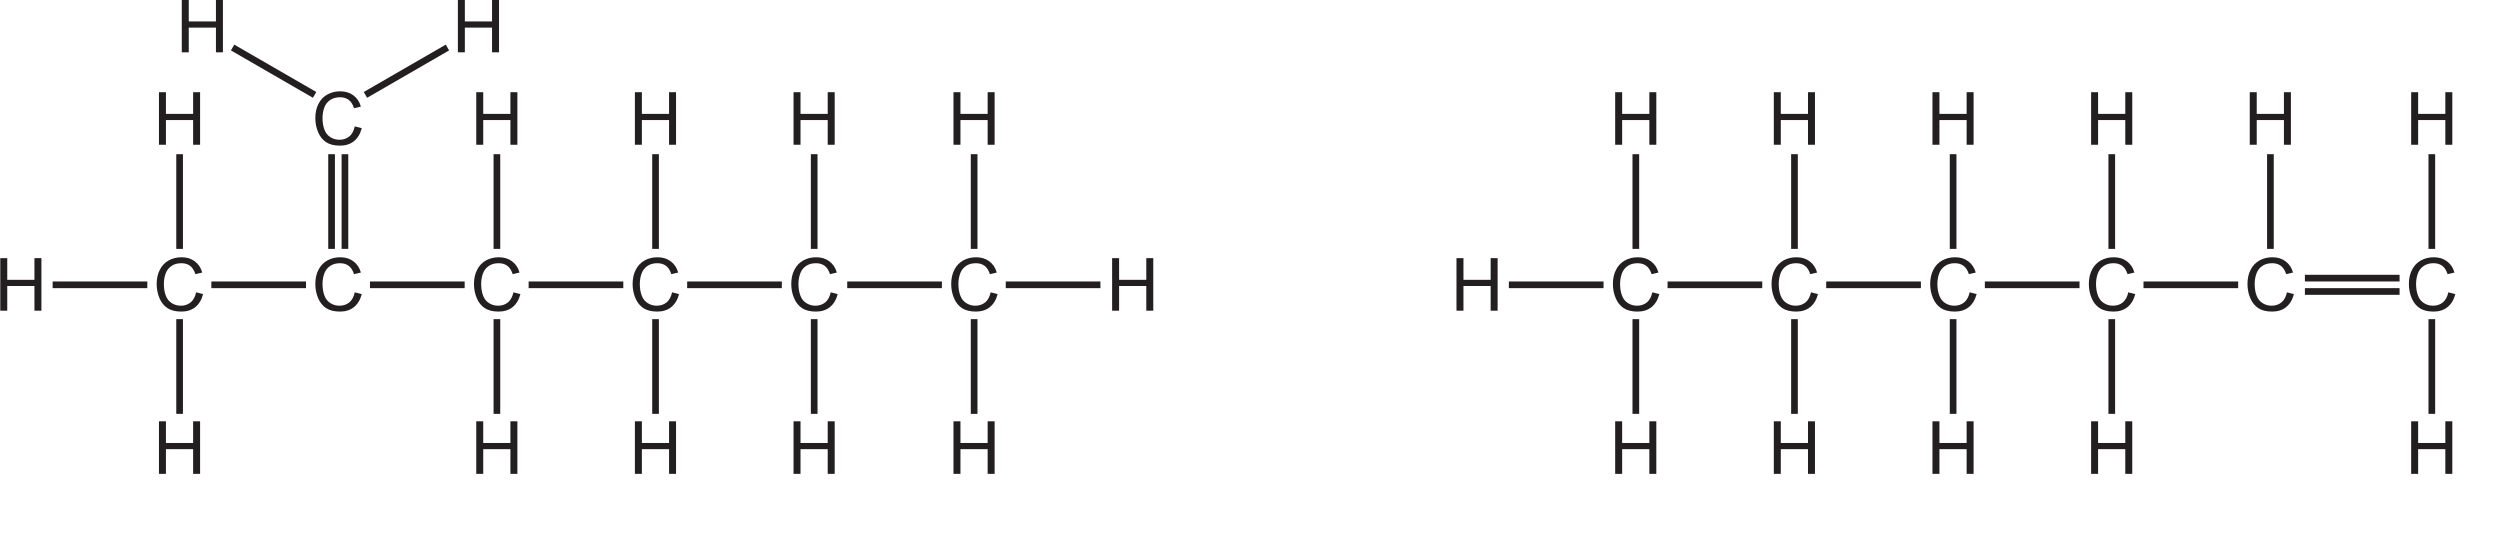
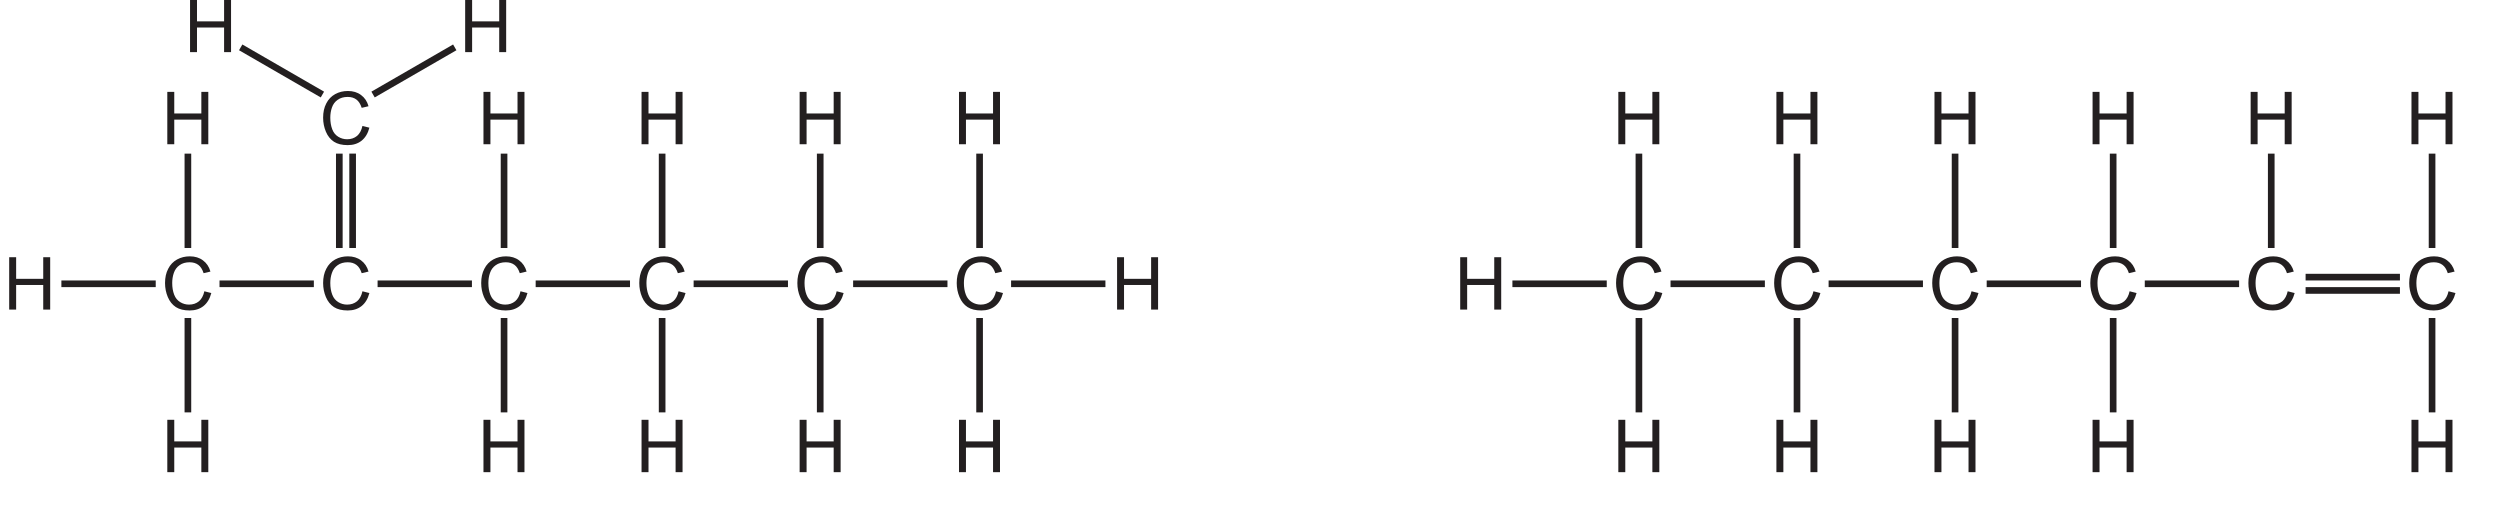
- <svg xmlns="http://www.w3.org/2000/svg" xmlns:xlink="http://www.w3.org/1999/xlink" data-id="0620_2023ON_21_q31_figA" data-width-mm="132.01" data-height-mm="28.15" data-measure="false" data-source="0620/21 ON 2023 p12" version="1.1" width="374.2" height="79.799" viewBox="0 0 374.2 79.799">
+ <svg xmlns="http://www.w3.org/2000/svg" xmlns:xlink="http://www.w3.org/1999/xlink" data-id="0620_2023ON_21_q31_figA" data-width-mm="132.48" data-height-mm="28.15" data-measure="false" data-source="0620/21 ON 2023 p12" version="1.1" width="375.54" height="79.799" viewBox="0 0 375.54 79.799">
  <defs>
    <clipPath id="clip_1">
-       <path transform="matrix(1,0,0,-1,-114,444)" d="M114 364.2H488.2V444H114Z" />
+       <path transform="matrix(1,0,0,-1,-112.659,444)" d="M112.66 364.2H488.2V444H112.66Z" />
    </clipPath>
    <clipPath id="clip_2">
-       <path transform="matrix(1,0,0,-1,-114,444)" d="M0 0H595V842H0Z" />
+       <path transform="matrix(1,0,0,-1,-112.659,444)" d="M0 0H595V842H0Z" />
    </clipPath>
    <path id="font_3_22" d="M.513 .114C.475 .083 .430 .068 .377 .068 .334 .068 .293 .079 .256 .102 .219 .125 .191 .158 .174 .203 .156 .25 .147 .302 .147 .363 .147 .410 .154 .457 .169 .500 .184 .545 .210 .580 .247 .606 .284 .633 .330 .646 .385 .646 .433 .646 .472 .634 .504 .610 .535 .587 .559 .549 .576 .497L.669 .519C.651 .585 .616 .636 .567 .672 .518 .709 .458 .727 .388 .727 .323 .727 .266 .713 .213 .684 .161 .655 .120 .613 .092 .557 .063 .502 .049 .437 .049 .362 .049 .294 .062 .230 .087 .171 .112 .111 .149 .066 .197 .034 .245 .003 .308-.012 .385-.012 .459-.012 .522 .007 .574 .048 .625 .089 .661 .148 .681 .226L.586 .250C.573 .190 .548 .144 .513 .114Z" />
    <path id="font_3_27" d="M.175 0V.336H.545V0H.640V.715H.545V.420H.175V.715H.080V0H.175Z" />
    <clipPath id="clip_4">
-       <path transform="matrix(1,0,0,-1,-114,444)" d="M113.16 369.5H481.966V468.948H113.16Z" />
+       <path transform="matrix(1,0,0,-1,-112.659,444)" d="M113.16 369.5H481.966V468.948H113.16Z" />
    </clipPath>
    <path id="font_5_3" d="" />
  </defs>
  <g clip-path="url(#clip_1)">
    <g clip-path="url(#clip_2)">
-       <use data-text="C" xlink:href="#font_3_22" transform="matrix(10.998,0,0,-11.002,22.912,46.505)" fill="#231f20" />
-       <use data-text="H" xlink:href="#font_3_27" transform="matrix(10.998,0,0,-11.002,22.912,21.667)" fill="#231f20" />
-       <use data-text="H" xlink:href="#font_3_27" transform="matrix(10.998,0,0,-11.002,26.328,7.830)" fill="#231f20" />
-       <use data-text="H" xlink:href="#font_3_27" transform="matrix(10.998,0,0,-11.002,67.655,7.830)" fill="#231f20" />
-       <use data-text="H" xlink:href="#font_3_27" transform="matrix(10.998,0,0,-11.002,22.912,70.926)" fill="#231f20" />
-       <path transform="matrix(1,0,0,-1,-114,444)" stroke-width="1" stroke-linecap="butt" stroke-miterlimit="10" stroke-linejoin="miter" fill="none" stroke="#231f20" d="M145.633 401.37H159.804" />
-       <use data-text="H" xlink:href="#font_3_27" transform="matrix(10.998,0,0,-11.002,-.839,46.505)" fill="#231f20" />
-       <path transform="matrix(1,0,0,-1,-114,444)" stroke-width="1" stroke-linecap="butt" stroke-miterlimit="10" stroke-linejoin="miter" fill="none" stroke="#231f20" d="M121.88 401.37H136.051M140.884 420.922V406.746M140.884 396.23V382.054" />
-       <use data-text="C" xlink:href="#font_3_22" transform="matrix(10.998,0,0,-11.002,46.659,46.505)" fill="#231f20" />
-       <use data-text="C" xlink:href="#font_3_22" transform="matrix(10.998,0,0,-11.002,46.659,21.667)" fill="#231f20" />
-       <path transform="matrix(1,0,0,-1,-114,444)" stroke-width="1" stroke-linecap="butt" stroke-miterlimit="10" stroke-linejoin="miter" fill="none" stroke="#231f20" d="M169.379 401.37H183.55M163.63 420.922V406.746" />
-       <use data-text="C" xlink:href="#font_3_22" transform="matrix(10.998,0,0,-11.002,70.405,46.505)" fill="#231f20" />
-       <use data-text="H" xlink:href="#font_3_27" transform="matrix(10.998,0,0,-11.002,70.405,21.667)" fill="#231f20" />
-       <use data-text="H" xlink:href="#font_3_27" transform="matrix(10.998,0,0,-11.002,70.405,70.927)" fill="#231f20" />
-       <path transform="matrix(1,0,0,-1,-114,444)" stroke-width="1" stroke-linecap="butt" stroke-miterlimit="10" stroke-linejoin="miter" fill="none" stroke="#231f20" d="M193.125 401.37H207.296M216.854 401.37H231.025M188.376 420.922V406.746M188.376 396.23V382.054" />
-       <use data-text="C" xlink:href="#font_3_22" transform="matrix(10.998,0,0,-11.002,94.151,46.505)" fill="#231f20" />
-       <use data-text="H" xlink:href="#font_3_27" transform="matrix(10.998,0,0,-11.002,94.151,21.667)" fill="#231f20" />
-       <path transform="matrix(1,0,0,-1,-114,444)" stroke-width="1" stroke-linecap="butt" stroke-miterlimit="10" stroke-linejoin="miter" fill="none" stroke="#231f20" d="M212.122 420.922V406.746" />
-       <use data-text="C" xlink:href="#font_3_22" transform="matrix(10.998,0,0,-11.002,117.897,46.505)" fill="#231f20" />
-       <use data-text="H" xlink:href="#font_3_27" transform="matrix(10.998,0,0,-11.002,117.897,21.667)" fill="#231f20" />
-       <use data-text="H" xlink:href="#font_3_27" transform="matrix(10.998,0,0,-11.002,117.897,70.927)" fill="#231f20" />
-       <path transform="matrix(1,0,0,-1,-114,444)" stroke-width="1" stroke-linecap="butt" stroke-miterlimit="10" stroke-linejoin="miter" fill="none" stroke="#231f20" d="M235.869 420.922V406.746M235.869 396.23V382.054" />
-       <use data-text="H" xlink:href="#font_3_27" transform="matrix(10.998,0,0,-11.002,94.151,70.927)" fill="#231f20" />
-       <path transform="matrix(1,0,0,-1,-114,444)" stroke-width="1" stroke-linecap="butt" stroke-miterlimit="10" stroke-linejoin="miter" fill="none" stroke="#231f20" d="M212.122 396.23V382.054M240.812 401.37H254.983M264.54 401.37H278.711" />
-       <use data-text="C" xlink:href="#font_3_22" transform="matrix(10.998,0,0,-11.002,141.837,46.505)" fill="#231f20" />
-       <use data-text="H" xlink:href="#font_3_27" transform="matrix(10.998,0,0,-11.002,141.837,21.667)" fill="#231f20" />
-       <path transform="matrix(1,0,0,-1,-114,444)" stroke-width="1" stroke-linecap="butt" stroke-miterlimit="10" stroke-linejoin="miter" fill="none" stroke="#231f20" d="M259.809 420.922V406.746" />
-       <use data-text="H" xlink:href="#font_3_27" transform="matrix(10.998,0,0,-11.002,165.583,46.505)" fill="#231f20" />
-       <use data-text="H" xlink:href="#font_3_27" transform="matrix(10.998,0,0,-11.002,141.837,70.927)" fill="#231f20" />
-       <path transform="matrix(1,0,0,-1,-114,444)" stroke-width="1" stroke-linecap="butt" stroke-miterlimit="10" stroke-linejoin="miter" fill="none" stroke="#231f20" d="M259.809 396.23V382.054M165.63 420.922V406.746M168.698 429.798 180.971 436.886M161.089 429.798 148.816 436.886" />
-       <use data-text="C" xlink:href="#font_3_22" transform="matrix(10.998,0,0,-11.002,240.879,46.505)" fill="#231f20" />
-       <use data-text="H" xlink:href="#font_3_27" transform="matrix(10.998,0,0,-11.002,240.879,21.667)" fill="#231f20" />
-       <use data-text="H" xlink:href="#font_3_27" transform="matrix(10.998,0,0,-11.002,240.879,70.927)" fill="#231f20" />
-       <path transform="matrix(1,0,0,-1,-114,444)" stroke-width="1" stroke-linecap="butt" stroke-miterlimit="10" stroke-linejoin="miter" fill="none" stroke="#231f20" d="M363.6 401.37H377.771" />
-       <use data-text="H" xlink:href="#font_3_27" transform="matrix(10.998,0,0,-11.002,217.126,46.505)" fill="#231f20" />
-       <path transform="matrix(1,0,0,-1,-114,444)" stroke-width="1" stroke-linecap="butt" stroke-miterlimit="10" stroke-linejoin="miter" fill="none" stroke="#231f20" d="M339.847 401.37H354.018M358.851 420.922V406.746M358.851 396.23V382.054" />
-       <use data-text="C" xlink:href="#font_3_22" transform="matrix(10.998,0,0,-11.002,264.625,46.505)" fill="#231f20" />
-       <use data-text="H" xlink:href="#font_3_27" transform="matrix(10.998,0,0,-11.002,264.625,21.667)" fill="#231f20" />
-       <path transform="matrix(1,0,0,-1,-114,444)" stroke-width="1" stroke-linecap="butt" stroke-miterlimit="10" stroke-linejoin="miter" fill="none" stroke="#231f20" d="M387.346 401.37H401.517M382.597 420.922V406.746" />
-       <use data-text="C" xlink:href="#font_3_22" transform="matrix(10.998,0,0,-11.002,288.371,46.505)" fill="#231f20" />
-       <use data-text="H" xlink:href="#font_3_27" transform="matrix(10.998,0,0,-11.002,288.371,21.667)" fill="#231f20" />
-       <use data-text="H" xlink:href="#font_3_27" transform="matrix(10.998,0,0,-11.002,288.371,70.927)" fill="#231f20" />
-       <path transform="matrix(1,0,0,-1,-114,444)" stroke-width="1" stroke-linecap="butt" stroke-miterlimit="10" stroke-linejoin="miter" fill="none" stroke="#231f20" d="M411.092 401.37H425.263M406.343 420.922V406.746M406.343 396.23V382.054" />
-       <use data-text="H" xlink:href="#font_3_27" transform="matrix(10.998,0,0,-11.002,264.625,70.927)" fill="#231f20" />
-       <path transform="matrix(1,0,0,-1,-114,444)" stroke-width="1" stroke-linecap="butt" stroke-miterlimit="10" stroke-linejoin="miter" fill="none" stroke="#231f20" d="M382.597 396.23V382.054" />
-       <use data-text="C" xlink:href="#font_3_22" transform="matrix(10.998,0,0,-11.002,312.118,46.505)" fill="#231f20" />
-       <use data-text="H" xlink:href="#font_3_27" transform="matrix(10.998,0,0,-11.002,312.118,21.667)" fill="#231f20" />
-       <path transform="matrix(1,0,0,-1,-114,444)" stroke-width="1" stroke-linecap="butt" stroke-miterlimit="10" stroke-linejoin="miter" fill="none" stroke="#231f20" d="M434.839 401.37H449.009M430.089 420.922V406.746" />
-       <use data-text="C" xlink:href="#font_3_22" transform="matrix(10.998,0,0,-11.002,335.864,46.505)" fill="#231f20" />
-       <use data-text="H" xlink:href="#font_3_27" transform="matrix(10.998,0,0,-11.002,335.864,21.667)" fill="#231f20" />
-       <use data-text="H" xlink:href="#font_3_27" transform="matrix(10.998,0,0,-11.002,312.117,70.927)" fill="#231f20" />
-       <path transform="matrix(1,0,0,-1,-114,444)" stroke-width="1" stroke-linecap="butt" stroke-miterlimit="10" stroke-linejoin="miter" fill="none" stroke="#231f20" d="M453.836 420.922V406.746M430.089 396.23V382.054M458.997 400.37H473.168" />
-       <use data-text="C" xlink:href="#font_3_22" transform="matrix(10.998,0,0,-11.002,360.023,46.505)" fill="#231f20" />
-       <use data-text="H" xlink:href="#font_3_27" transform="matrix(10.998,0,0,-11.002,360.023,21.667)" fill="#231f20" />
-       <use data-text="H" xlink:href="#font_3_27" transform="matrix(10.998,0,0,-11.002,360.023,70.927)" fill="#231f20" />
+       <use data-text="C" xlink:href="#font_3_22" transform="matrix(10.998,0,0,-11.002,24.252,46.505)" fill="#231f20" />
+       <use data-text="H" xlink:href="#font_3_27" transform="matrix(10.998,0,0,-11.002,24.252,21.667)" fill="#231f20" />
+       <use data-text="H" xlink:href="#font_3_27" transform="matrix(10.998,0,0,-11.002,27.668,7.830)" fill="#231f20" />
+       <use data-text="H" xlink:href="#font_3_27" transform="matrix(10.998,0,0,-11.002,68.995,7.830)" fill="#231f20" />
+       <use data-text="H" xlink:href="#font_3_27" transform="matrix(10.998,0,0,-11.002,24.252,70.926)" fill="#231f20" />
+       <path transform="matrix(1,0,0,-1,-112.659,444)" stroke-width="1" stroke-linecap="butt" stroke-miterlimit="10" stroke-linejoin="miter" fill="none" stroke="#231f20" d="M145.633 401.37H159.804" />
+       <use data-text="H" xlink:href="#font_3_27" transform="matrix(10.998,0,0,-11.002,.500,46.505)" fill="#231f20" />
+       <path transform="matrix(1,0,0,-1,-112.659,444)" stroke-width="1" stroke-linecap="butt" stroke-miterlimit="10" stroke-linejoin="miter" fill="none" stroke="#231f20" d="M121.88 401.37H136.051M140.884 420.922V406.746M140.884 396.23V382.054" />
+       <use data-text="C" xlink:href="#font_3_22" transform="matrix(10.998,0,0,-11.002,47.999,46.505)" fill="#231f20" />
+       <use data-text="C" xlink:href="#font_3_22" transform="matrix(10.998,0,0,-11.002,47.999,21.667)" fill="#231f20" />
+       <path transform="matrix(1,0,0,-1,-112.659,444)" stroke-width="1" stroke-linecap="butt" stroke-miterlimit="10" stroke-linejoin="miter" fill="none" stroke="#231f20" d="M169.379 401.37H183.55M163.63 420.922V406.746" />
+       <use data-text="C" xlink:href="#font_3_22" transform="matrix(10.998,0,0,-11.002,71.745,46.505)" fill="#231f20" />
+       <use data-text="H" xlink:href="#font_3_27" transform="matrix(10.998,0,0,-11.002,71.745,21.667)" fill="#231f20" />
+       <use data-text="H" xlink:href="#font_3_27" transform="matrix(10.998,0,0,-11.002,71.745,70.927)" fill="#231f20" />
+       <path transform="matrix(1,0,0,-1,-112.659,444)" stroke-width="1" stroke-linecap="butt" stroke-miterlimit="10" stroke-linejoin="miter" fill="none" stroke="#231f20" d="M193.125 401.37H207.296M216.854 401.37H231.025M188.376 420.922V406.746M188.376 396.23V382.054" />
+       <use data-text="C" xlink:href="#font_3_22" transform="matrix(10.998,0,0,-11.002,95.491,46.505)" fill="#231f20" />
+       <use data-text="H" xlink:href="#font_3_27" transform="matrix(10.998,0,0,-11.002,95.491,21.667)" fill="#231f20" />
+       <path transform="matrix(1,0,0,-1,-112.659,444)" stroke-width="1" stroke-linecap="butt" stroke-miterlimit="10" stroke-linejoin="miter" fill="none" stroke="#231f20" d="M212.122 420.922V406.746" />
+       <use data-text="C" xlink:href="#font_3_22" transform="matrix(10.998,0,0,-11.002,119.237,46.505)" fill="#231f20" />
+       <use data-text="H" xlink:href="#font_3_27" transform="matrix(10.998,0,0,-11.002,119.237,21.667)" fill="#231f20" />
+       <use data-text="H" xlink:href="#font_3_27" transform="matrix(10.998,0,0,-11.002,119.237,70.927)" fill="#231f20" />
+       <path transform="matrix(1,0,0,-1,-112.659,444)" stroke-width="1" stroke-linecap="butt" stroke-miterlimit="10" stroke-linejoin="miter" fill="none" stroke="#231f20" d="M235.869 420.922V406.746M235.869 396.23V382.054" />
+       <use data-text="H" xlink:href="#font_3_27" transform="matrix(10.998,0,0,-11.002,95.491,70.927)" fill="#231f20" />
+       <path transform="matrix(1,0,0,-1,-112.659,444)" stroke-width="1" stroke-linecap="butt" stroke-miterlimit="10" stroke-linejoin="miter" fill="none" stroke="#231f20" d="M212.122 396.23V382.054M240.812 401.37H254.983M264.54 401.37H278.711" />
+       <use data-text="C" xlink:href="#font_3_22" transform="matrix(10.998,0,0,-11.002,143.177,46.505)" fill="#231f20" />
+       <use data-text="H" xlink:href="#font_3_27" transform="matrix(10.998,0,0,-11.002,143.177,21.667)" fill="#231f20" />
+       <path transform="matrix(1,0,0,-1,-112.659,444)" stroke-width="1" stroke-linecap="butt" stroke-miterlimit="10" stroke-linejoin="miter" fill="none" stroke="#231f20" d="M259.809 420.922V406.746" />
+       <use data-text="H" xlink:href="#font_3_27" transform="matrix(10.998,0,0,-11.002,166.923,46.505)" fill="#231f20" />
+       <use data-text="H" xlink:href="#font_3_27" transform="matrix(10.998,0,0,-11.002,143.177,70.927)" fill="#231f20" />
+       <path transform="matrix(1,0,0,-1,-112.659,444)" stroke-width="1" stroke-linecap="butt" stroke-miterlimit="10" stroke-linejoin="miter" fill="none" stroke="#231f20" d="M259.809 396.23V382.054M165.63 420.922V406.746M168.698 429.798 180.971 436.886M161.089 429.798 148.816 436.886" />
+       <use data-text="C" xlink:href="#font_3_22" transform="matrix(10.998,0,0,-11.002,242.219,46.505)" fill="#231f20" />
+       <use data-text="H" xlink:href="#font_3_27" transform="matrix(10.998,0,0,-11.002,242.219,21.667)" fill="#231f20" />
+       <use data-text="H" xlink:href="#font_3_27" transform="matrix(10.998,0,0,-11.002,242.219,70.927)" fill="#231f20" />
+       <path transform="matrix(1,0,0,-1,-112.659,444)" stroke-width="1" stroke-linecap="butt" stroke-miterlimit="10" stroke-linejoin="miter" fill="none" stroke="#231f20" d="M363.6 401.37H377.771" />
+       <use data-text="H" xlink:href="#font_3_27" transform="matrix(10.998,0,0,-11.002,218.466,46.505)" fill="#231f20" />
+       <path transform="matrix(1,0,0,-1,-112.659,444)" stroke-width="1" stroke-linecap="butt" stroke-miterlimit="10" stroke-linejoin="miter" fill="none" stroke="#231f20" d="M339.847 401.37H354.018M358.851 420.922V406.746M358.851 396.23V382.054" />
+       <use data-text="C" xlink:href="#font_3_22" transform="matrix(10.998,0,0,-11.002,265.965,46.505)" fill="#231f20" />
+       <use data-text="H" xlink:href="#font_3_27" transform="matrix(10.998,0,0,-11.002,265.965,21.667)" fill="#231f20" />
+       <path transform="matrix(1,0,0,-1,-112.659,444)" stroke-width="1" stroke-linecap="butt" stroke-miterlimit="10" stroke-linejoin="miter" fill="none" stroke="#231f20" d="M387.346 401.37H401.517M382.597 420.922V406.746" />
+       <use data-text="C" xlink:href="#font_3_22" transform="matrix(10.998,0,0,-11.002,289.711,46.505)" fill="#231f20" />
+       <use data-text="H" xlink:href="#font_3_27" transform="matrix(10.998,0,0,-11.002,289.711,21.667)" fill="#231f20" />
+       <use data-text="H" xlink:href="#font_3_27" transform="matrix(10.998,0,0,-11.002,289.711,70.927)" fill="#231f20" />
+       <path transform="matrix(1,0,0,-1,-112.659,444)" stroke-width="1" stroke-linecap="butt" stroke-miterlimit="10" stroke-linejoin="miter" fill="none" stroke="#231f20" d="M411.092 401.37H425.263M406.343 420.922V406.746M406.343 396.23V382.054" />
+       <use data-text="H" xlink:href="#font_3_27" transform="matrix(10.998,0,0,-11.002,265.965,70.927)" fill="#231f20" />
+       <path transform="matrix(1,0,0,-1,-112.659,444)" stroke-width="1" stroke-linecap="butt" stroke-miterlimit="10" stroke-linejoin="miter" fill="none" stroke="#231f20" d="M382.597 396.23V382.054" />
+       <use data-text="C" xlink:href="#font_3_22" transform="matrix(10.998,0,0,-11.002,313.458,46.505)" fill="#231f20" />
+       <use data-text="H" xlink:href="#font_3_27" transform="matrix(10.998,0,0,-11.002,313.458,21.667)" fill="#231f20" />
+       <path transform="matrix(1,0,0,-1,-112.659,444)" stroke-width="1" stroke-linecap="butt" stroke-miterlimit="10" stroke-linejoin="miter" fill="none" stroke="#231f20" d="M434.839 401.37H449.009M430.089 420.922V406.746" />
+       <use data-text="C" xlink:href="#font_3_22" transform="matrix(10.998,0,0,-11.002,337.204,46.505)" fill="#231f20" />
+       <use data-text="H" xlink:href="#font_3_27" transform="matrix(10.998,0,0,-11.002,337.204,21.667)" fill="#231f20" />
+       <use data-text="H" xlink:href="#font_3_27" transform="matrix(10.998,0,0,-11.002,313.458,70.927)" fill="#231f20" />
+       <path transform="matrix(1,0,0,-1,-112.659,444)" stroke-width="1" stroke-linecap="butt" stroke-miterlimit="10" stroke-linejoin="miter" fill="none" stroke="#231f20" d="M453.836 420.922V406.746M430.089 396.23V382.054M458.997 400.37H473.168" />
+       <use data-text="C" xlink:href="#font_3_22" transform="matrix(10.998,0,0,-11.002,361.363,46.505)" fill="#231f20" />
+       <use data-text="H" xlink:href="#font_3_27" transform="matrix(10.998,0,0,-11.002,361.363,21.667)" fill="#231f20" />
+       <use data-text="H" xlink:href="#font_3_27" transform="matrix(10.998,0,0,-11.002,361.363,70.927)" fill="#231f20" />
      <g clip-path="url(#clip_4)">
-         <path transform="matrix(1,0,0,-1,-114,444)" stroke-width="1" stroke-linecap="butt" stroke-miterlimit="10" stroke-linejoin="miter" fill="none" stroke="#231f20" d="M477.994 420.922V406.746M477.994 396.23V382.054M458.997 402.37H473.168" />
+         <path transform="matrix(1,0,0,-1,-112.659,444)" stroke-width="1" stroke-linecap="butt" stroke-miterlimit="10" stroke-linejoin="miter" fill="none" stroke="#231f20" d="M477.994 420.922V406.746M477.994 396.23V382.054M458.997 402.37H473.168" />
      </g>
    </g>
  </g>
</svg>
